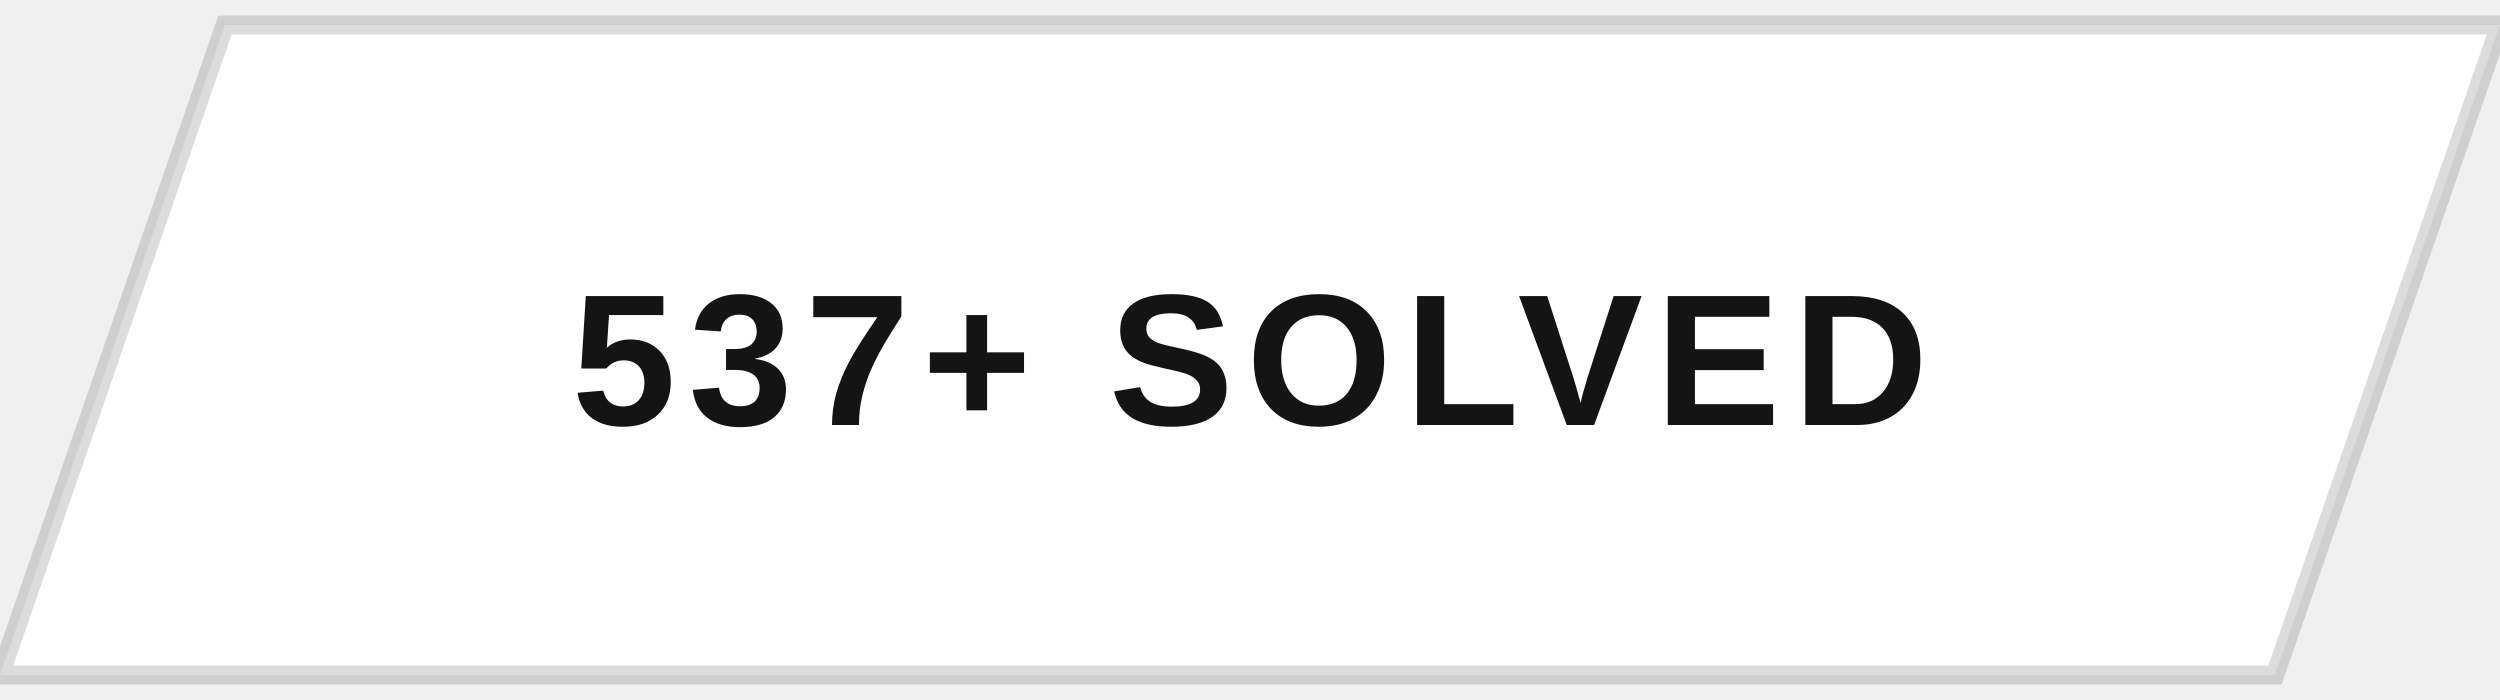
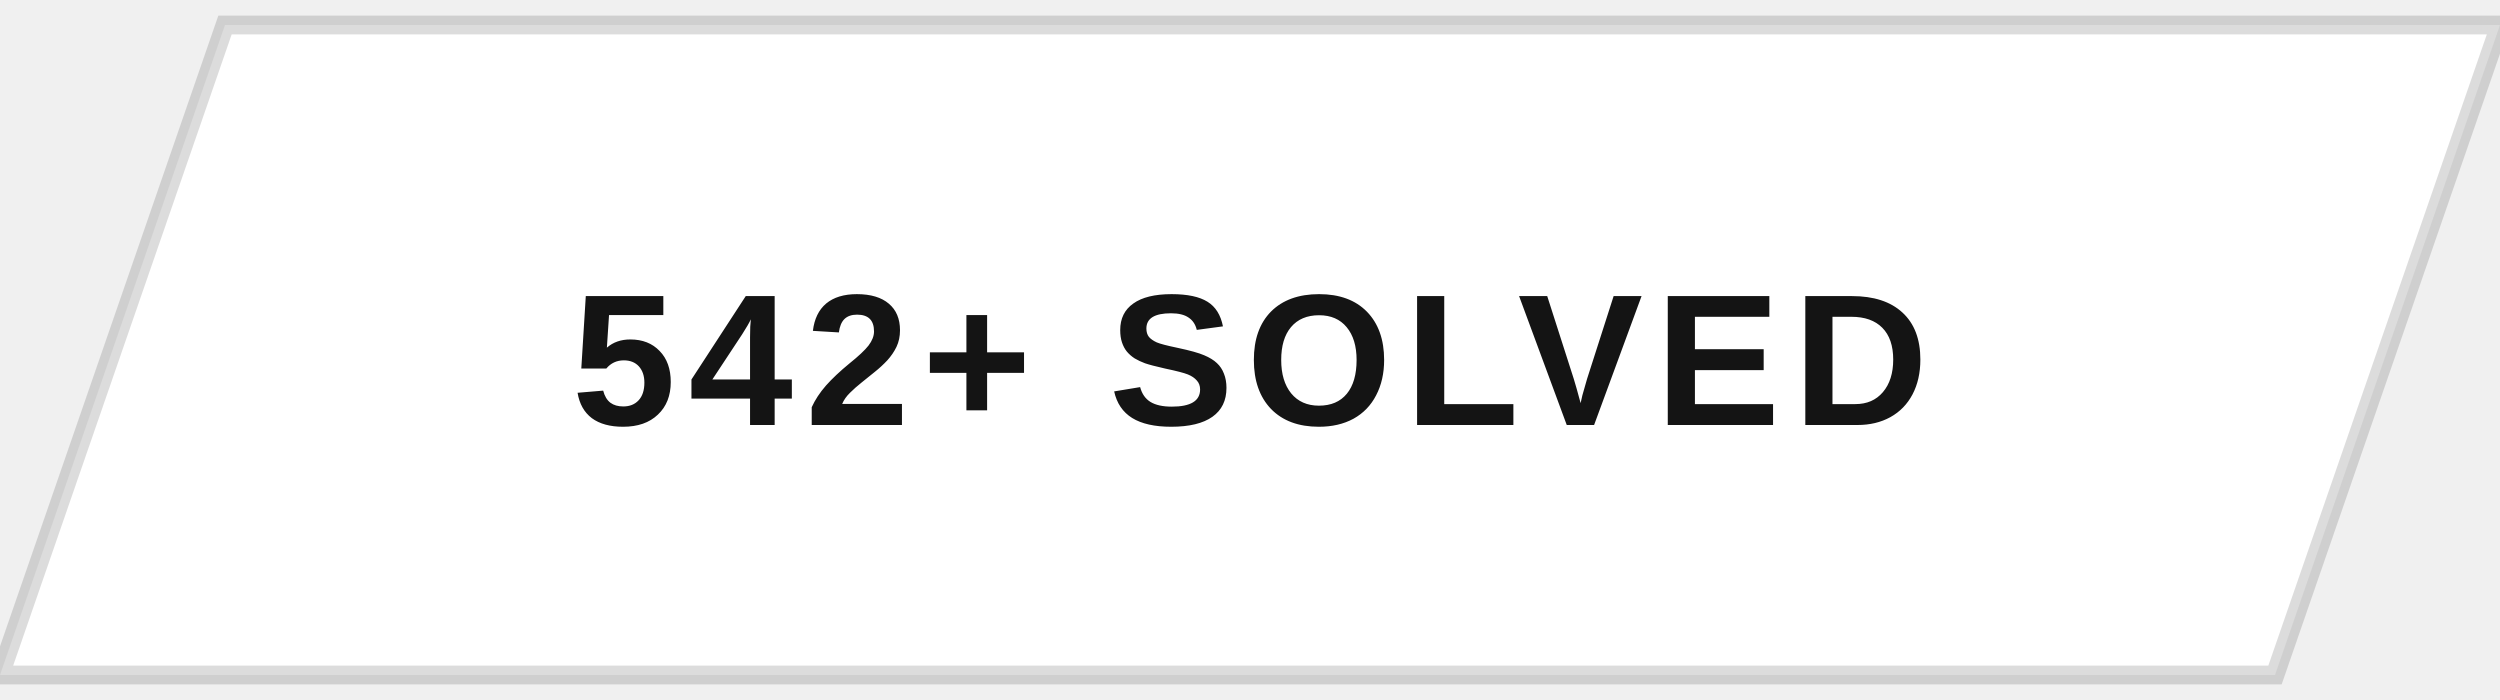
<svg xmlns="http://www.w3.org/2000/svg" width="200" height="56" viewBox="0 0 200 56">
  <defs>
    <clipPath id="btnClip">
      <path d="M18,2 L200,2 L182,54 L0,54 Z" />
    </clipPath>
    <linearGradient id="fillSweep" x1="0%" y1="0%" x2="100%" y2="0%">
      <stop offset="0%" stop-color="#141414" stop-opacity="0" />
      <stop offset="50%" stop-color="#141414" stop-opacity="0.9" />
      <stop offset="100%" stop-color="#141414" stop-opacity="0" />
    </linearGradient>
  </defs>
  <g clip-path="url(#btnClip)">
    <rect x="0" y="0" width="200" height="56" fill="#ffffff" />
    <rect x="-200" y="0" width="200" height="56" fill="url(#fillSweep)">
      <animate attributeName="x" values="-200;200;200" keyTimes="0;0.5;1" dur="5s" repeatCount="indefinite" />
    </rect>
  </g>
  <path d="M18,2 L200,2 L182,54 L0,54 Z" fill="none" stroke="#141414" stroke-width="1.5" opacity="0.15" />
-   <text x="100" y="34" text-anchor="middle" font-family="Arial, Helvetica, sans-serif" font-size="15" font-weight="700" letter-spacing="1" fill="#141414" style="text-transform:uppercase">537+ SOLVED</text>
+   <text x="100" y="34" text-anchor="middle" font-family="Arial, Helvetica, sans-serif" font-size="15" font-weight="700" letter-spacing="1" fill="#141414" style="text-transform:uppercase">542+ SOLVED</text>
</svg>
